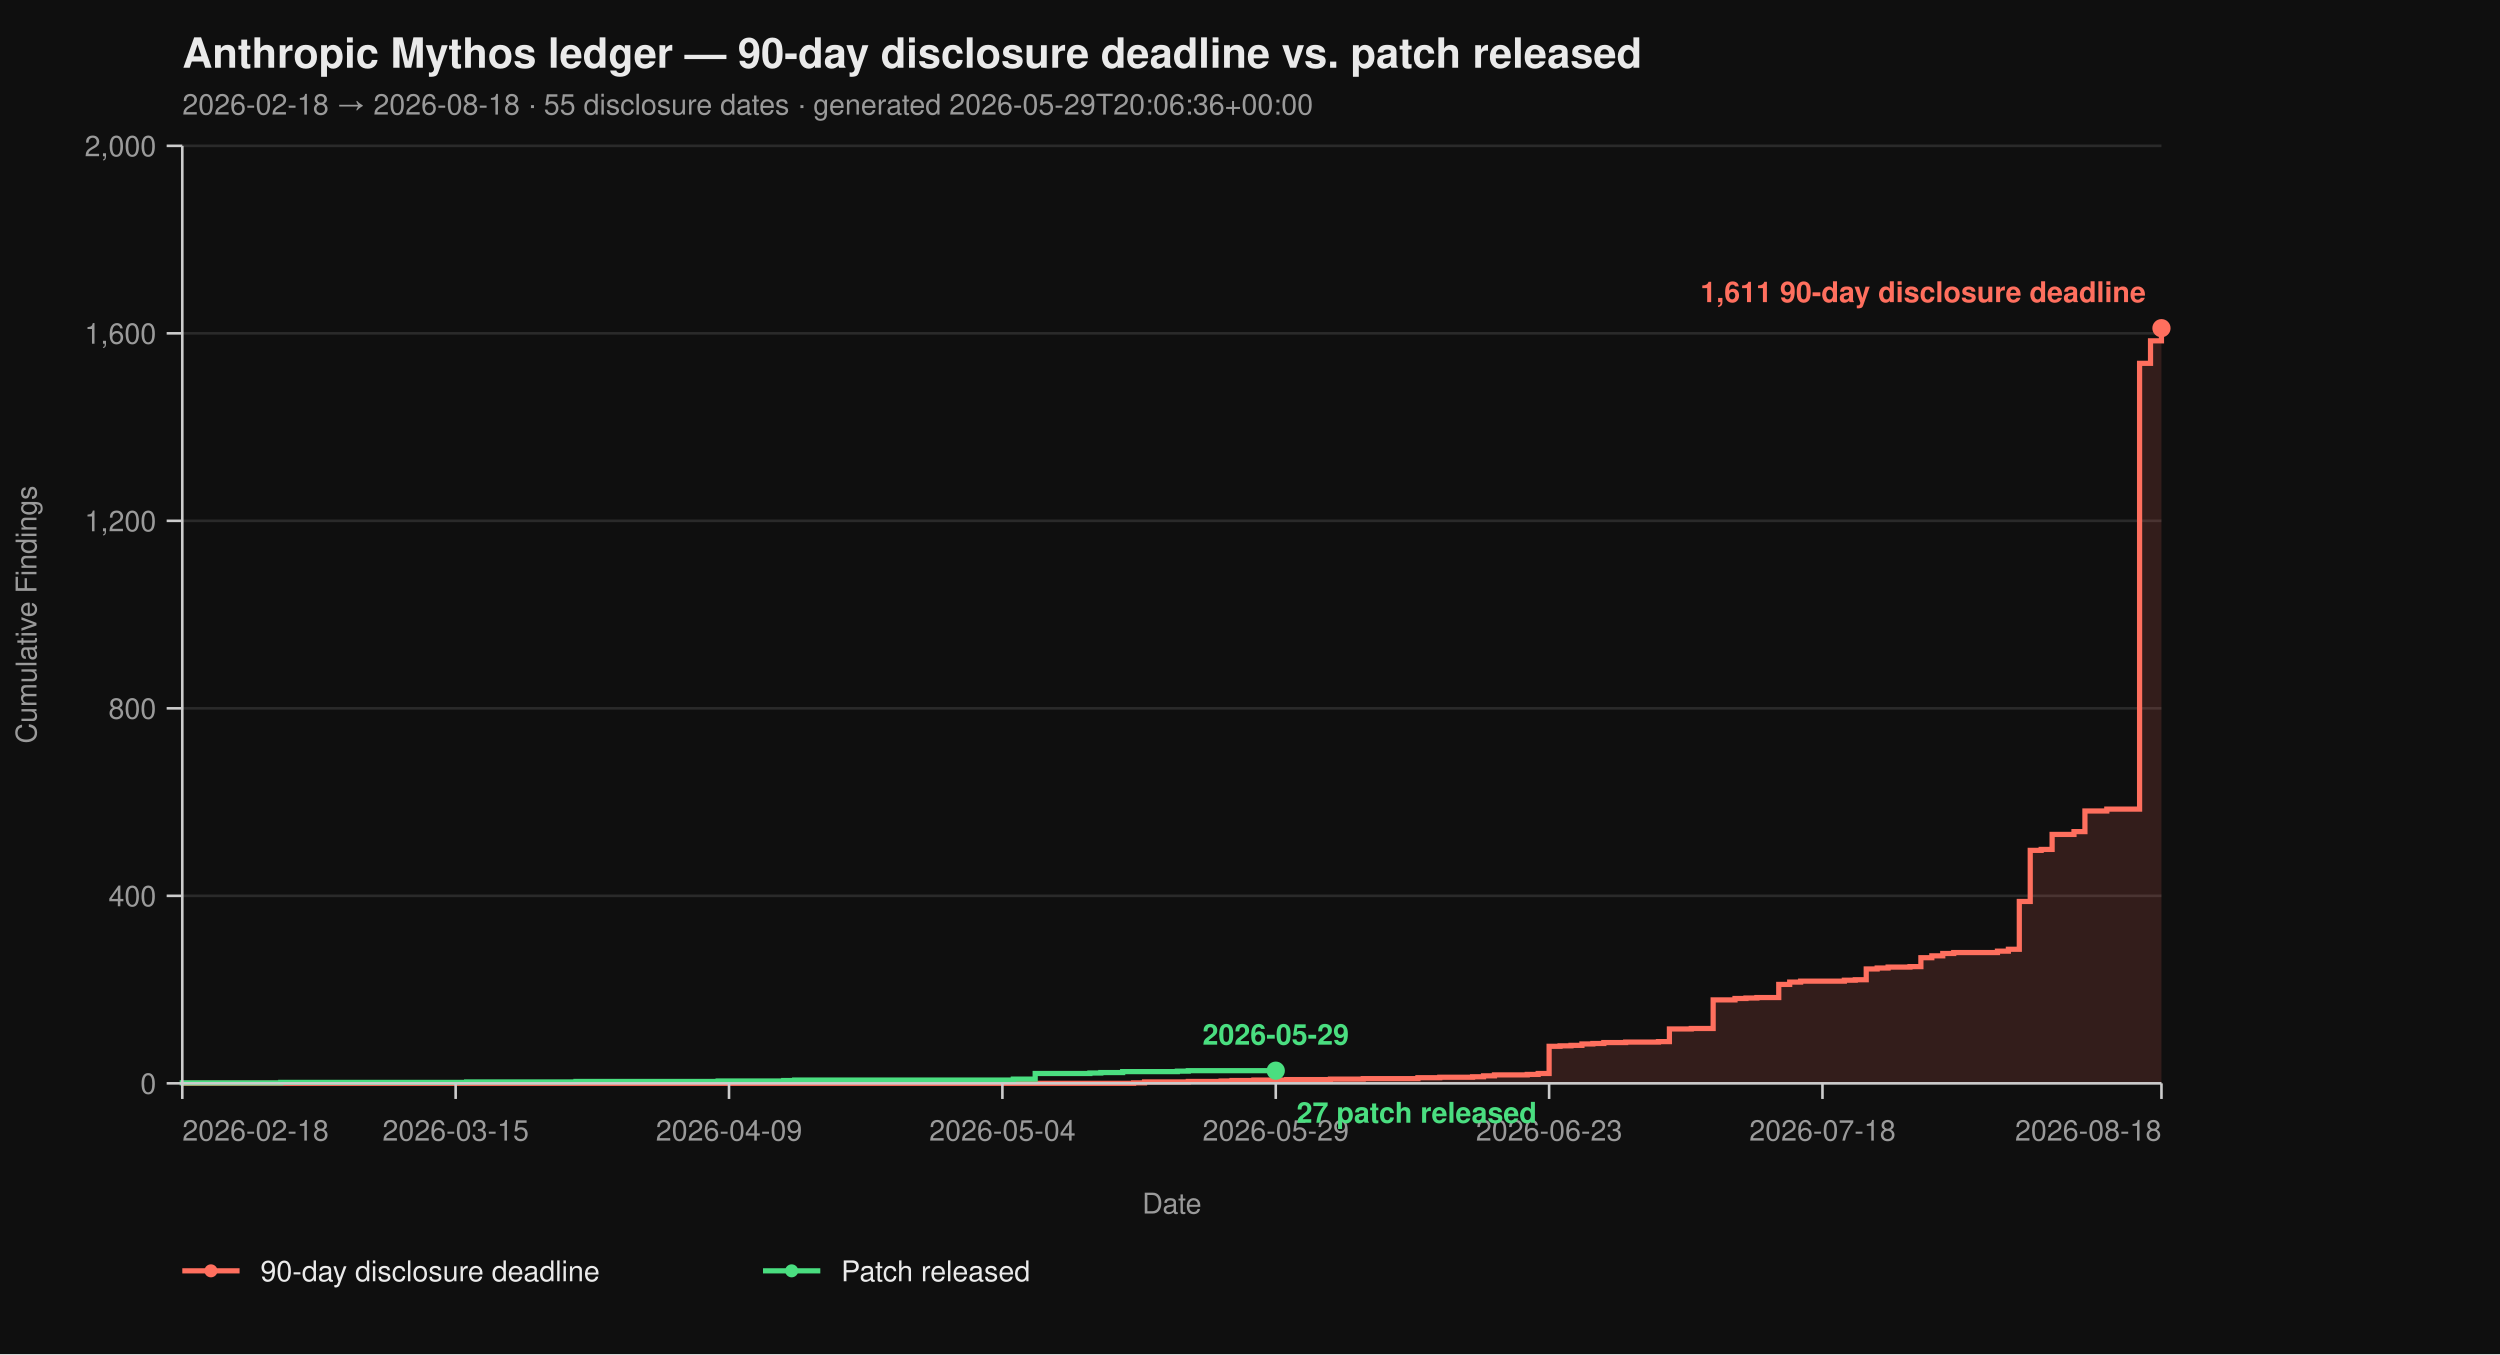
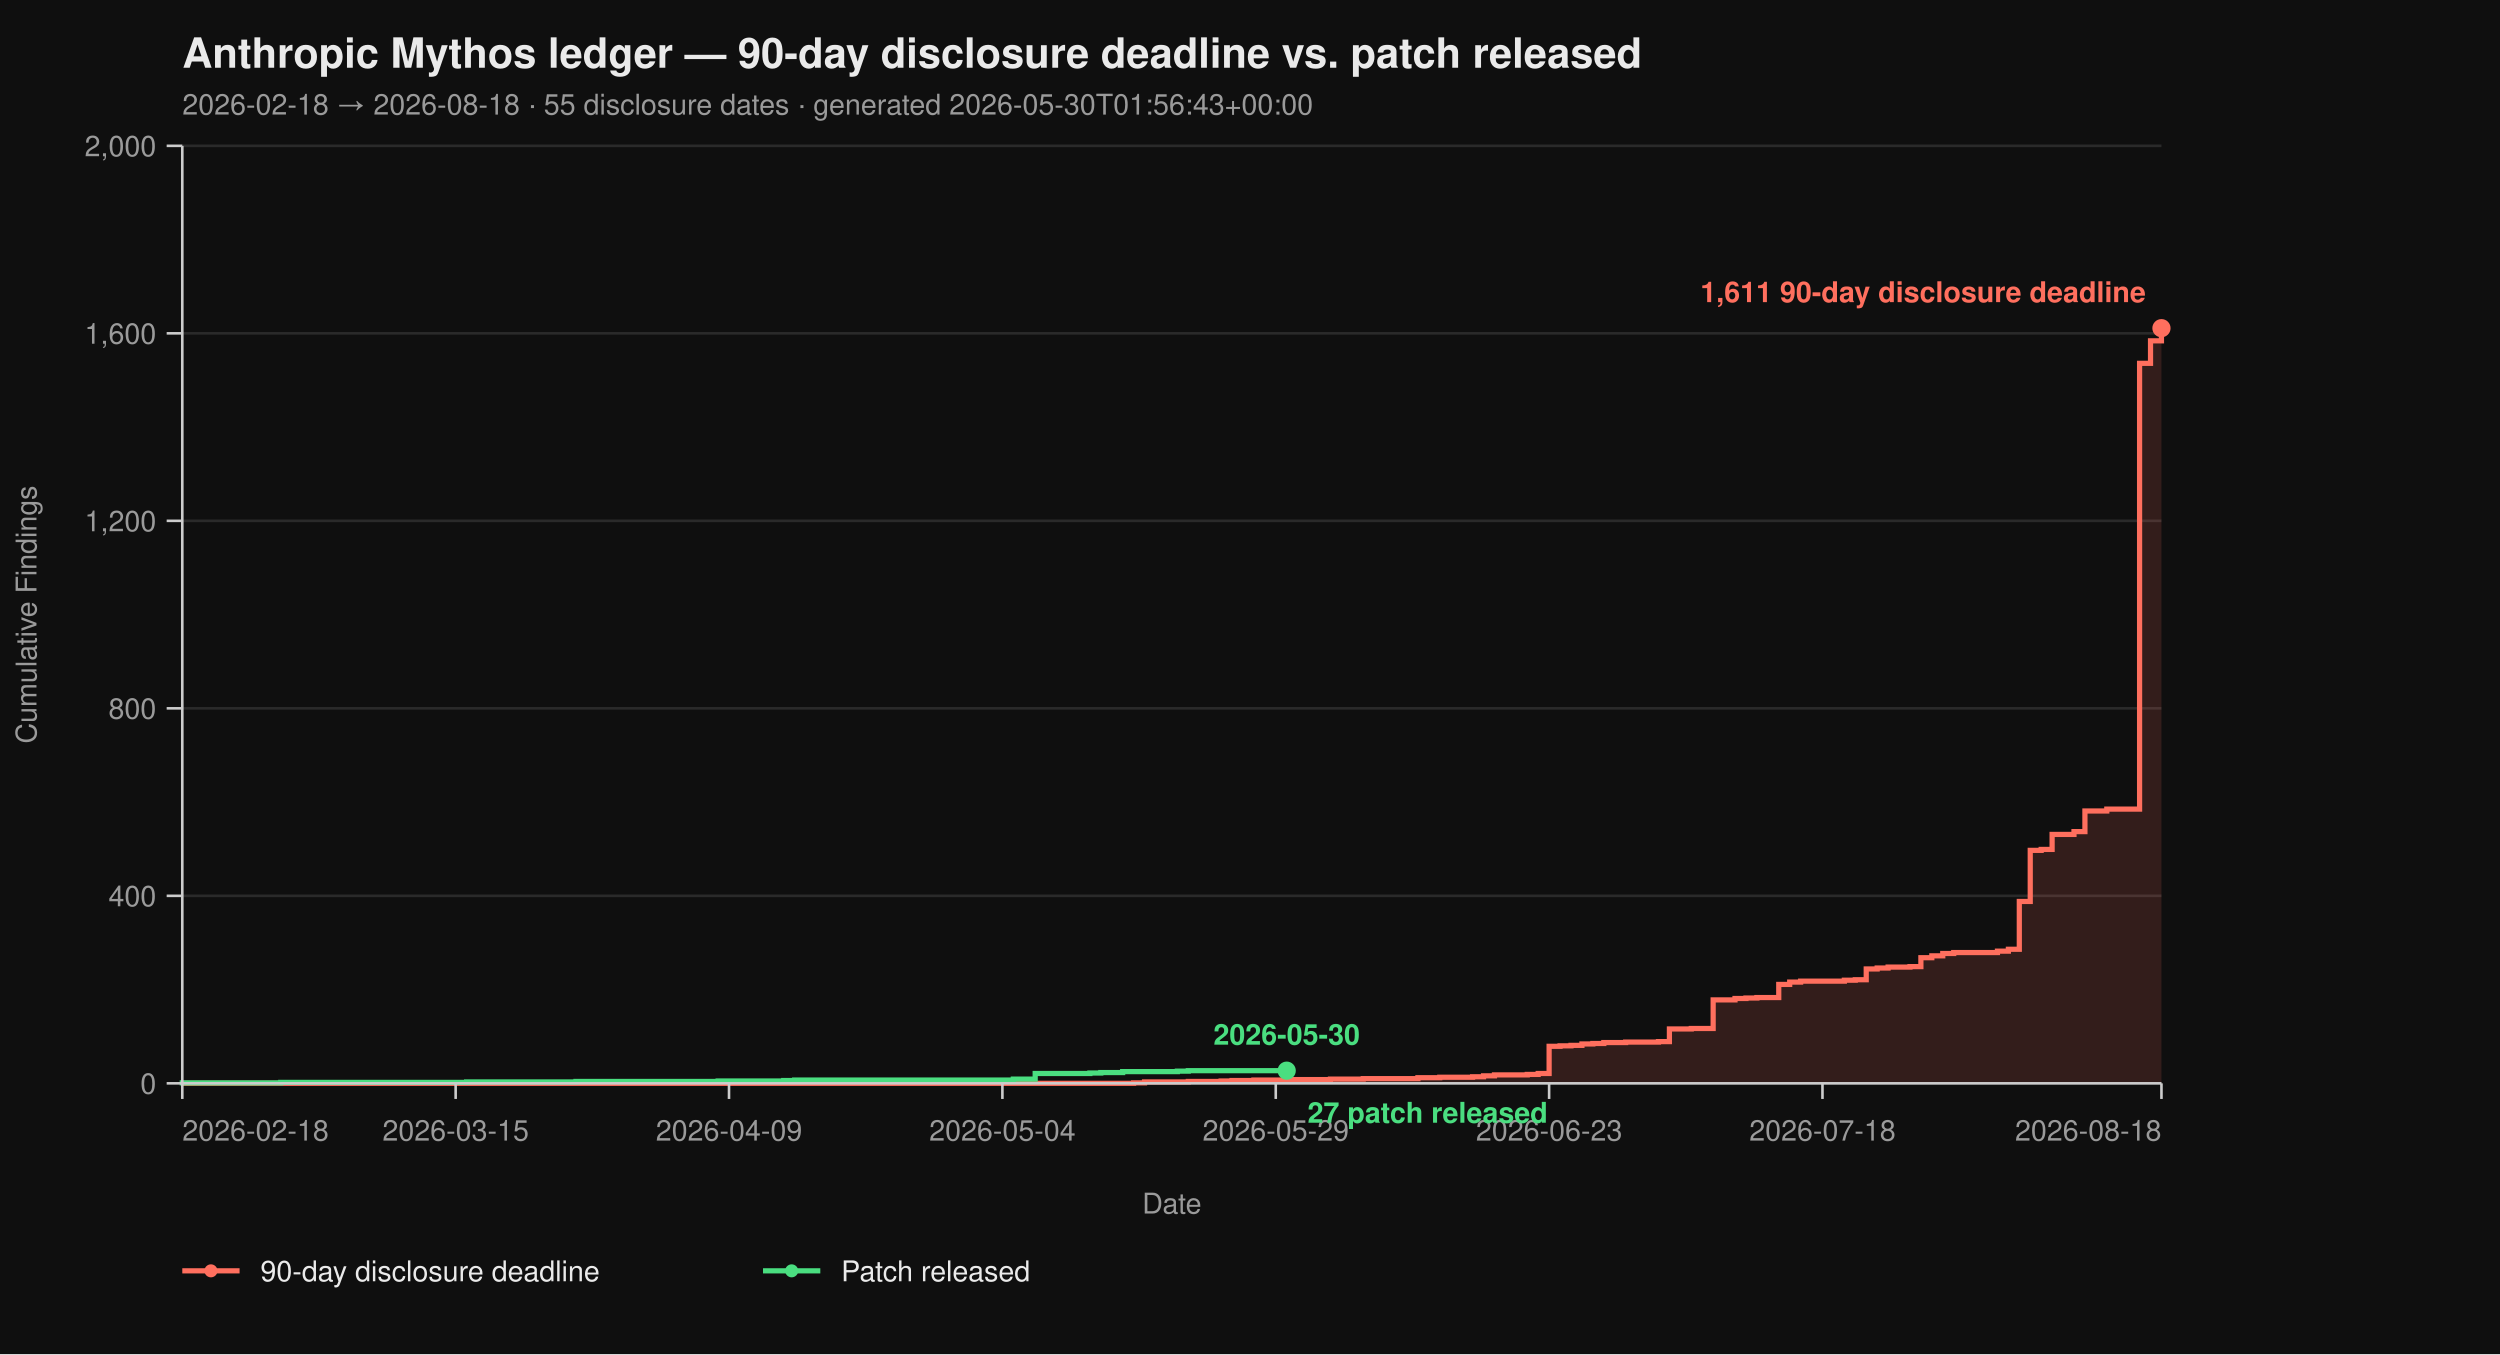
<svg xmlns="http://www.w3.org/2000/svg" viewBox="0 0 960 520" width="960" height="520" font-family="-apple-system, BlinkMacSystemFont, 'Segoe UI', Helvetica, Arial, sans-serif">
  <rect width="100%" height="100%" fill="#0f0f0f" />
  <text x="70" y="26" fill="#eaeaea" font-size="16" font-weight="700">Anthropic Mythos ledger — 90-day disclosure deadline vs. patch released</text>
-   <text x="70" y="44" fill="#9a9a9a" font-size="11">2026-02-18 → 2026-08-18  ·  55 disclosure dates  ·  generated 2026-05-29T20:06:36+00:00</text>
+   <text x="70" y="44" fill="#9a9a9a" font-size="11">2026-02-18 → 2026-08-18  ·  55 disclosure dates  ·  generated 2026-05-30T01:56:43+00:00</text>
  <line x1="70" y1="416.00" x2="830" y2="416.00" stroke="#2a2a2a" stroke-width="1" />
  <line x1="70" y1="344.00" x2="830" y2="344.00" stroke="#2a2a2a" stroke-width="1" />
  <line x1="70" y1="272.00" x2="830" y2="272.00" stroke="#2a2a2a" stroke-width="1" />
  <line x1="70" y1="200.00" x2="830" y2="200.00" stroke="#2a2a2a" stroke-width="1" />
  <line x1="70" y1="128.00" x2="830" y2="128.00" stroke="#2a2a2a" stroke-width="1" />
  <line x1="70" y1="56.00" x2="830" y2="56.00" stroke="#2a2a2a" stroke-width="1" />
  <path d="M 70.00 416.00 L 435.30 416.00 L 435.30 415.82 L 439.50 415.82 L 439.50 415.46 L 456.30 415.46 L 456.30 415.28 L 468.90 415.28 L 468.90 415.10 L 473.09 415.10 L 473.09 414.92 L 481.49 414.92 L 481.49 414.74 L 494.09 414.74 L 494.09 414.56 L 510.88 414.56 L 510.88 414.38 L 523.48 414.38 L 523.48 414.20 L 544.48 414.20 L 544.48 413.84 L 552.87 413.84 L 552.87 413.66 L 565.47 413.66 L 565.47 413.48 L 569.67 413.48 L 569.67 413.12 L 573.87 413.12 L 573.87 412.76 L 586.46 412.76 L 586.46 412.58 L 590.66 412.58 L 590.66 412.22 L 594.86 412.22 L 594.86 401.78 L 599.06 401.78 L 599.06 401.60 L 603.26 401.60 L 603.26 401.42 L 607.46 401.42 L 607.46 400.88 L 611.66 400.88 L 611.66 400.70 L 615.86 400.70 L 615.86 400.34 L 624.25 400.34 L 624.25 400.16 L 636.85 400.16 L 636.85 399.98 L 641.05 399.98 L 641.05 395.12 L 649.45 395.12 L 649.45 394.94 L 657.85 394.94 L 657.85 383.96 L 666.24 383.96 L 666.24 383.42 L 670.44 383.42 L 670.44 383.24 L 674.64 383.24 L 674.64 383.06 L 683.04 383.06 L 683.04 378.02 L 687.24 378.02 L 687.24 377.12 L 691.44 377.12 L 691.44 376.76 L 708.23 376.76 L 708.23 376.40 L 712.43 376.40 L 712.43 376.22 L 716.63 376.22 L 716.63 372.08 L 720.83 372.08 L 720.83 371.72 L 725.03 371.72 L 725.03 371.36 L 733.43 371.36 L 733.43 371.18 L 737.62 371.18 L 737.62 367.76 L 741.82 367.76 L 741.82 367.04 L 746.02 367.04 L 746.02 366.14 L 750.22 366.14 L 750.22 365.78 L 767.02 365.78 L 767.02 365.24 L 771.22 365.24 L 771.22 364.52 L 775.41 364.52 L 775.41 346.16 L 779.61 346.16 L 779.61 326.54 L 783.81 326.54 L 783.81 326.18 L 788.01 326.18 L 788.01 320.42 L 796.41 320.42 L 796.41 319.34 L 800.61 319.34 L 800.61 311.42 L 809.01 311.42 L 809.01 310.70 L 821.60 310.70 L 821.60 139.52 L 825.80 139.52 L 825.80 130.88 L 830.00 130.88 L 830.00 126.02 L 830.00 126.02 L 830.00 416.00 Z" fill="#ff6f5e26" stroke="none" />
  <path d="M 70.00 416.00 L 435.30 416.00 L 435.30 415.82 L 439.50 415.82 L 439.50 415.46 L 456.30 415.46 L 456.30 415.28 L 468.90 415.28 L 468.90 415.10 L 473.09 415.10 L 473.09 414.92 L 481.49 414.92 L 481.49 414.74 L 494.09 414.74 L 494.09 414.56 L 510.88 414.56 L 510.88 414.38 L 523.48 414.38 L 523.48 414.20 L 544.48 414.20 L 544.48 413.84 L 552.87 413.84 L 552.87 413.66 L 565.47 413.66 L 565.47 413.48 L 569.67 413.48 L 569.67 413.12 L 573.87 413.12 L 573.87 412.76 L 586.46 412.76 L 586.46 412.58 L 590.66 412.58 L 590.66 412.22 L 594.86 412.22 L 594.86 401.78 L 599.06 401.78 L 599.06 401.60 L 603.26 401.60 L 603.26 401.42 L 607.46 401.42 L 607.46 400.88 L 611.66 400.88 L 611.66 400.70 L 615.86 400.70 L 615.86 400.34 L 624.25 400.34 L 624.25 400.16 L 636.85 400.16 L 636.85 399.98 L 641.05 399.98 L 641.05 395.12 L 649.45 395.12 L 649.45 394.94 L 657.85 394.94 L 657.85 383.96 L 666.24 383.96 L 666.24 383.42 L 670.44 383.42 L 670.44 383.24 L 674.64 383.24 L 674.64 383.06 L 683.04 383.06 L 683.04 378.02 L 687.24 378.02 L 687.24 377.12 L 691.44 377.12 L 691.44 376.76 L 708.23 376.76 L 708.23 376.40 L 712.43 376.40 L 712.43 376.22 L 716.63 376.22 L 716.63 372.08 L 720.83 372.08 L 720.83 371.72 L 725.03 371.72 L 725.03 371.36 L 733.43 371.36 L 733.43 371.18 L 737.62 371.18 L 737.62 367.76 L 741.82 367.76 L 741.82 367.04 L 746.02 367.04 L 746.02 366.14 L 750.22 366.14 L 750.22 365.78 L 767.02 365.78 L 767.02 365.24 L 771.22 365.24 L 771.22 364.52 L 775.41 364.52 L 775.41 346.16 L 779.61 346.16 L 779.61 326.54 L 783.81 326.54 L 783.81 326.18 L 788.01 326.18 L 788.01 320.42 L 796.41 320.42 L 796.41 319.34 L 800.61 319.34 L 800.61 311.42 L 809.01 311.42 L 809.01 310.70 L 821.60 310.70 L 821.60 139.52 L 825.80 139.52 L 825.80 130.88 L 830.00 130.88 L 830.00 126.02 L 830.00 126.02" fill="none" stroke="#ff6f5e" stroke-width="2" stroke-linejoin="miter" stroke-linecap="butt" />
-   <path d="M 70.00 416.00 L 70.00 416.00 L 70.00 415.82 L 107.79 415.82 L 107.79 415.64 L 179.17 415.64 L 179.17 415.46 L 221.16 415.46 L 221.16 415.28 L 275.75 415.28 L 275.75 415.10 L 300.94 415.10 L 300.94 414.92 L 305.14 414.92 L 305.14 414.74 L 389.12 414.74 L 389.12 414.38 L 397.51 414.38 L 397.51 412.22 L 418.51 412.22 L 418.51 412.04 L 422.71 412.04 L 422.71 411.86 L 431.10 411.86 L 431.10 411.50 L 452.10 411.50 L 452.10 411.32 L 456.30 411.32 L 456.30 411.14 L 489.89 411.14" fill="none" stroke="#4ade80" stroke-width="2" stroke-linejoin="miter" stroke-linecap="butt" />
+   <path d="M 70.00 416.00 L 70.00 416.00 L 70.00 415.82 L 107.79 415.82 L 107.79 415.64 L 179.17 415.64 L 179.17 415.46 L 221.16 415.46 L 221.16 415.28 L 275.75 415.28 L 275.75 415.10 L 300.94 415.10 L 300.94 414.92 L 305.14 414.92 L 305.14 414.74 L 389.12 414.74 L 389.12 414.38 L 397.51 414.38 L 397.51 412.22 L 418.51 412.22 L 418.51 412.04 L 422.71 412.04 L 422.71 411.86 L 431.10 411.86 L 431.10 411.50 L 452.10 411.50 L 452.10 411.32 L 456.30 411.32 L 456.30 411.14 L 494.09 411.14" fill="none" stroke="#4ade80" stroke-width="2" stroke-linejoin="miter" stroke-linecap="butt" />
  <line x1="70" y1="56" x2="70" y2="416" stroke="#cccccc" stroke-width="1" />
  <line x1="70" y1="416" x2="830" y2="416" stroke="#cccccc" stroke-width="1" />
  <line x1="64" y1="416.00" x2="70" y2="416.00" stroke="#cccccc" stroke-width="1" />
  <line x1="64" y1="344.00" x2="70" y2="344.00" stroke="#cccccc" stroke-width="1" />
  <line x1="64" y1="272.00" x2="70" y2="272.00" stroke="#cccccc" stroke-width="1" />
  <line x1="64" y1="200.00" x2="70" y2="200.00" stroke="#cccccc" stroke-width="1" />
  <line x1="64" y1="128.00" x2="70" y2="128.00" stroke="#cccccc" stroke-width="1" />
  <line x1="64" y1="56.00" x2="70" y2="56.00" stroke="#cccccc" stroke-width="1" />
  <text x="60" y="420.00" text-anchor="end" fill="#9a9a9a" font-size="11">0</text>
  <text x="60" y="348.00" text-anchor="end" fill="#9a9a9a" font-size="11">400</text>
  <text x="60" y="276.00" text-anchor="end" fill="#9a9a9a" font-size="11">800</text>
  <text x="60" y="204.00" text-anchor="end" fill="#9a9a9a" font-size="11">1,200</text>
  <text x="60" y="132.00" text-anchor="end" fill="#9a9a9a" font-size="11">1,600</text>
  <text x="60" y="60.00" text-anchor="end" fill="#9a9a9a" font-size="11">2,000</text>
  <text x="14" y="236.00" fill="#9a9a9a" font-size="11" transform="rotate(-90 14 236.00)" text-anchor="middle">Cumulative Findings</text>
  <line x1="70.00" y1="416" x2="70.00" y2="422" stroke="#cccccc" stroke-width="1" />
  <line x1="174.97" y1="416" x2="174.97" y2="422" stroke="#cccccc" stroke-width="1" />
  <line x1="279.94" y1="416" x2="279.94" y2="422" stroke="#cccccc" stroke-width="1" />
  <line x1="384.92" y1="416" x2="384.92" y2="422" stroke="#cccccc" stroke-width="1" />
  <line x1="489.89" y1="416" x2="489.89" y2="422" stroke="#cccccc" stroke-width="1" />
  <line x1="594.86" y1="416" x2="594.86" y2="422" stroke="#cccccc" stroke-width="1" />
  <line x1="699.83" y1="416" x2="699.83" y2="422" stroke="#cccccc" stroke-width="1" />
  <line x1="830.00" y1="416" x2="830.00" y2="422" stroke="#cccccc" stroke-width="1" />
  <text x="70.00" y="438" text-anchor="start" fill="#9a9a9a" font-size="11">2026-02-18</text>
  <text x="174.97" y="438" text-anchor="middle" fill="#9a9a9a" font-size="11">2026-03-15</text>
  <text x="279.94" y="438" text-anchor="middle" fill="#9a9a9a" font-size="11">2026-04-09</text>
  <text x="384.92" y="438" text-anchor="middle" fill="#9a9a9a" font-size="11">2026-05-04</text>
  <text x="489.89" y="438" text-anchor="middle" fill="#9a9a9a" font-size="11">2026-05-29</text>
  <text x="594.86" y="438" text-anchor="middle" fill="#9a9a9a" font-size="11">2026-06-23</text>
  <text x="699.83" y="438" text-anchor="middle" fill="#9a9a9a" font-size="11">2026-07-18</text>
  <text x="830.00" y="438" text-anchor="end" fill="#9a9a9a" font-size="11">2026-08-18</text>
  <text x="450.00" y="466" fill="#9a9a9a" font-size="11" text-anchor="middle">Date</text>
  <circle cx="830.00" cy="126.02" r="3.5" fill="#ff6f5e" />
  <text x="824.00" y="116.02" text-anchor="end" fill="#ff6f5e" font-size="11" font-weight="600">1,611 90-day disclosure deadline</text>
-   <circle cx="489.89" cy="411.14" r="3.5" fill="#4ade80" />
-   <text x="497.89" y="431.14" text-anchor="start" fill="#4ade80" font-size="11" font-weight="600">27 patch released</text>
-   <text x="489.89" y="401.14" text-anchor="middle" fill="#4ade80" font-size="11" font-weight="600">2026-05-29</text>
+   <circle cx="494.09" cy="411.14" r="3.5" fill="#4ade80" />
+   <text x="502.09" y="431.14" text-anchor="start" fill="#4ade80" font-size="11" font-weight="600">27 patch released</text>
+   <text x="494.09" y="401.14" text-anchor="middle" fill="#4ade80" font-size="11" font-weight="600">2026-05-30</text>
  <line x1="70" y1="488" x2="92" y2="488" stroke="#ff6f5e" stroke-width="2" />
  <circle cx="81" cy="488" r="2.5" fill="#ff6f5e" />
  <text x="100" y="492" fill="#eaeaea" font-size="11">90-day disclosure deadline</text>
  <line x1="293.0" y1="488" x2="315.0" y2="488" stroke="#4ade80" stroke-width="2" />
  <circle cx="304.0" cy="488" r="2.5" fill="#4ade80" />
  <text x="323.0" y="492" fill="#eaeaea" font-size="11">Patch released</text>
</svg>
